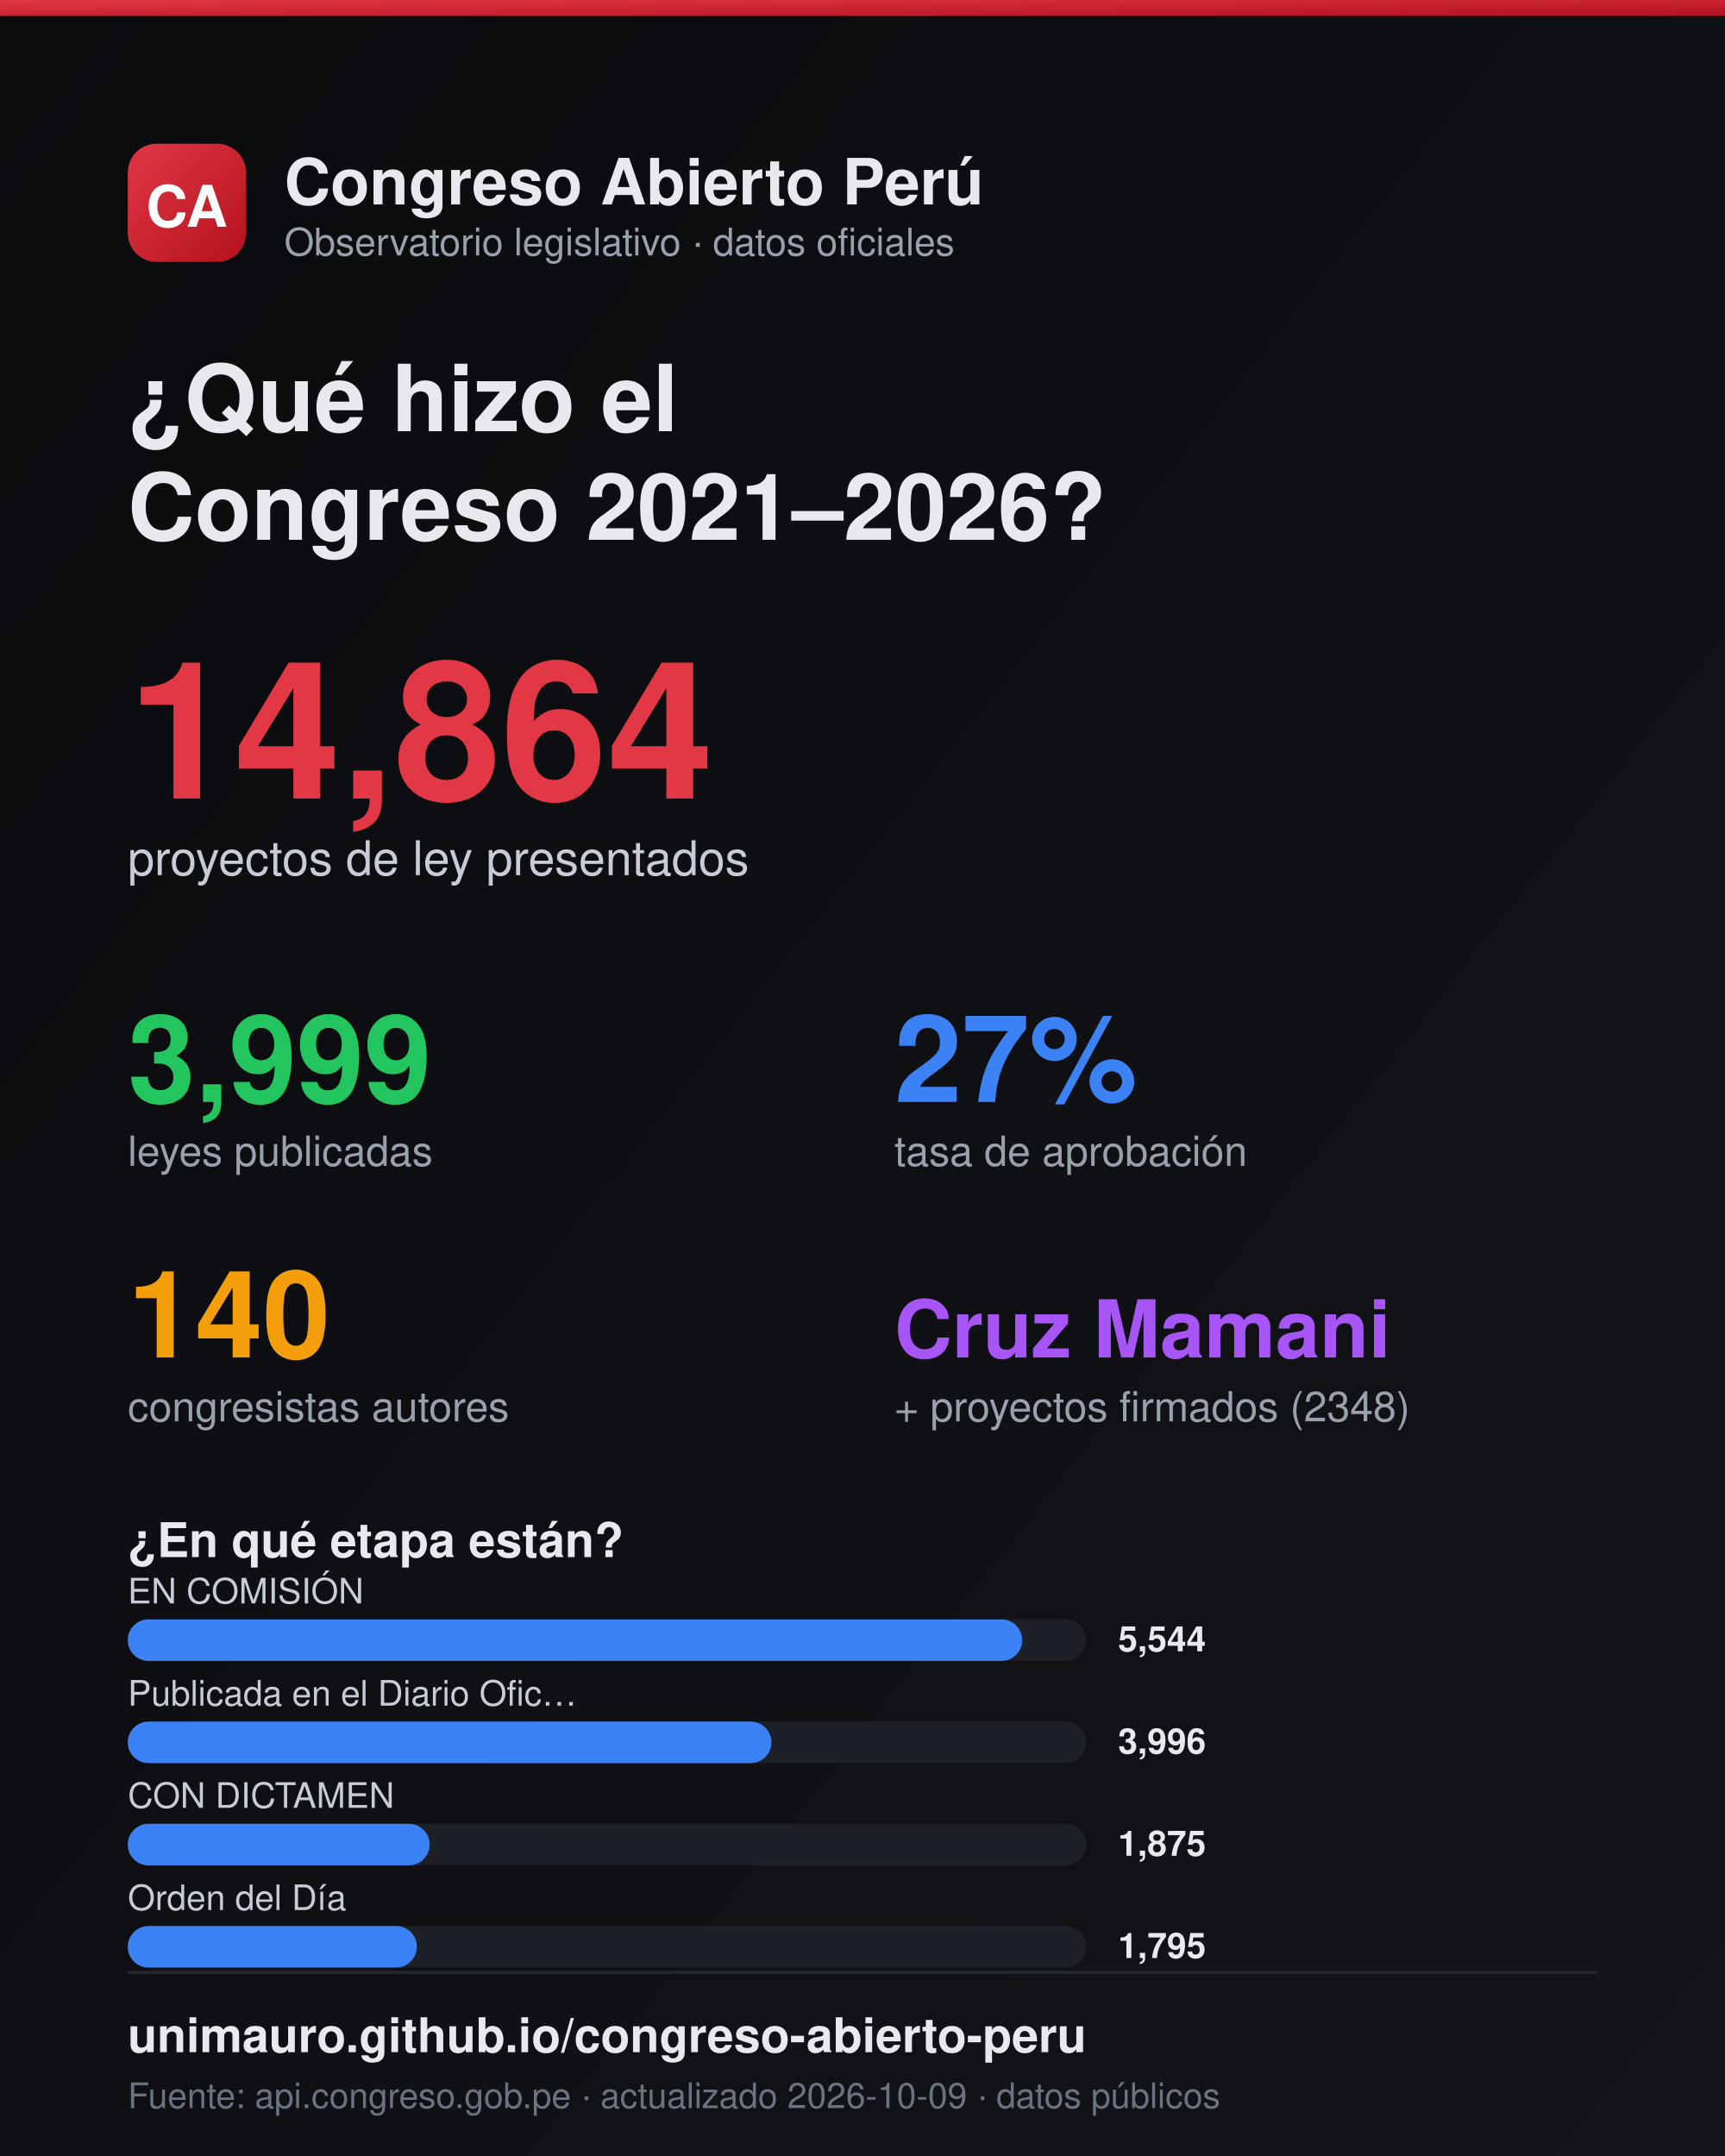
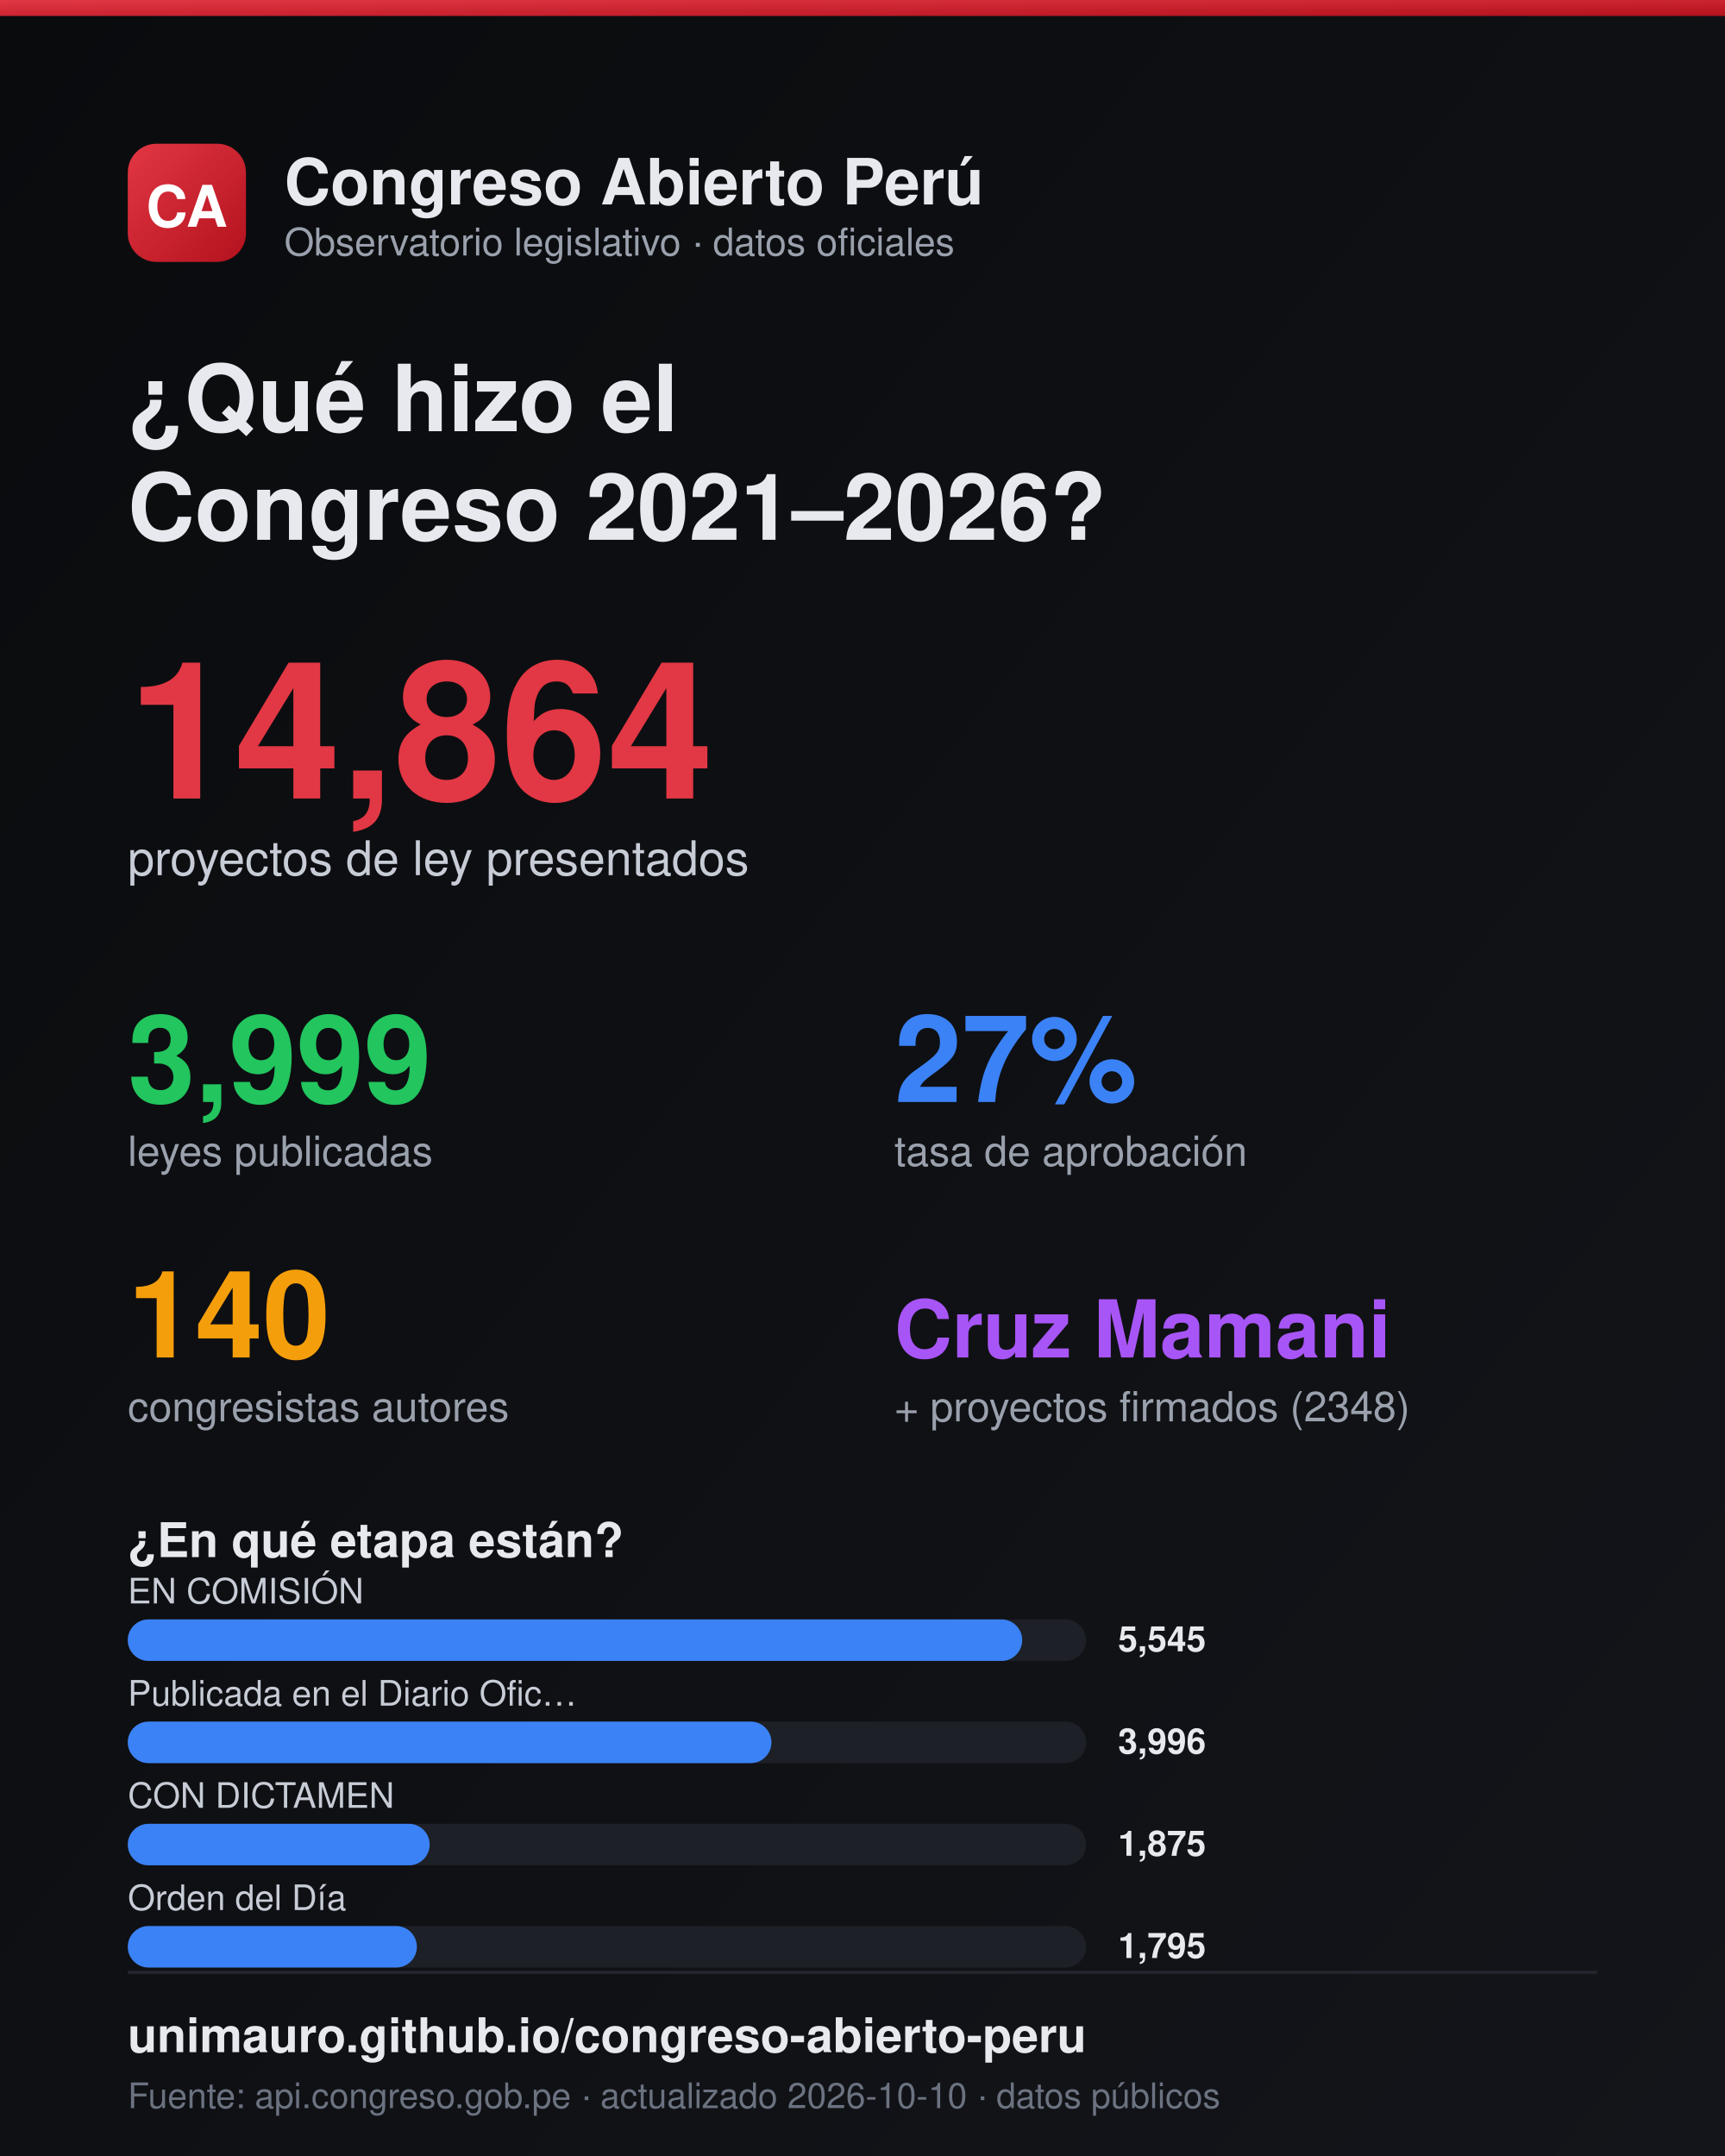
<svg xmlns="http://www.w3.org/2000/svg" width="1080" height="1350" viewBox="0 0 1080 1350">
  <defs>
    <linearGradient id="bg" x1="0" y1="0" x2="1" y2="1">
      <stop offset="0" stop-color="#0a0b0d" />
      <stop offset="1" stop-color="#14151a" />
    </linearGradient>
    <linearGradient id="logo" x1="0" y1="0" x2="1" y2="1">
      <stop offset="0" stop-color="#e23744" />
      <stop offset="1" stop-color="#b3121d" />
    </linearGradient>
  </defs>
  <rect width="1080" height="1350" fill="url(#bg)" />
  <rect x="0" y="0" width="1080" height="10" fill="url(#logo)" />
  <rect x="80" y="90" width="74" height="74" rx="18" fill="url(#logo)" />
  <text x="117" y="142" fill="#fff" font-size="36" font-weight="800" font-family="Helvetica,Arial" text-anchor="middle">CA</text>
  <text x="178" y="128" fill="#e7e9ee" font-size="40" font-weight="800" font-family="Helvetica,Arial">Congreso Abierto Perú</text>
  <text x="178" y="160" fill="#9aa1ad" font-size="24" font-family="Helvetica,Arial">Observatorio legislativo · datos oficiales</text>
  <text x="80" y="270" fill="#e7e9ee" font-size="58" font-weight="800" font-family="Helvetica,Arial">¿Qué hizo el</text>
  <text x="80" y="338" fill="#e7e9ee" font-size="58" font-weight="800" font-family="Helvetica,Arial">Congreso 2021–2026?</text>
  <text x="80" y="500" fill="#e23744" font-size="120" font-weight="800" font-family="Helvetica,Arial">14,864</text>
  <text x="80" y="548" fill="#c7ccd6" font-size="30" font-family="Helvetica,Arial">proyectos de ley presentados</text>
  <text x="80" y="690" fill="#22c55e" font-size="76" font-weight="800" font-family="Helvetica,Arial">3,999</text>
  <text x="80" y="730" fill="#9aa1ad" font-size="26" font-family="Helvetica,Arial">leyes publicadas</text>
  <text x="560" y="690" fill="#3b82f6" font-size="76" font-weight="800" font-family="Helvetica,Arial">27%</text>
  <text x="560" y="730" fill="#9aa1ad" font-size="26" font-family="Helvetica,Arial">tasa de aprobación</text>
  <text x="80" y="850" fill="#f59e0b" font-size="76" font-weight="800" font-family="Helvetica,Arial">140</text>
  <text x="80" y="890" fill="#9aa1ad" font-size="26" font-family="Helvetica,Arial">congresistas autores</text>
  <text x="560" y="850" fill="#a855f7" font-size="50" font-weight="800" font-family="Helvetica,Arial">Cruz Mamani</text>
  <text x="560" y="890" fill="#9aa1ad" font-size="26" font-family="Helvetica,Arial">+ proyectos firmados (2348)</text>
  <text x="80" y="975" fill="#e7e9ee" font-size="30" font-weight="700" font-family="Helvetica,Arial">¿En qué etapa están?</text>
  <text x="80" y="1004" fill="#c7ccd6" font-size="22" font-family="Helvetica,Arial">EN COMISIÓN</text>
  <rect x="80" y="1014" width="600" height="26" rx="13" fill="#1d2026" />
  <rect x="80" y="1014" width="560" height="26" rx="13" fill="#3b82f6" />
-   <text x="700" y="1034" fill="#e7e9ee" font-size="22" font-weight="700" font-family="Helvetica,Arial">5,544</text>
+   <text x="700" y="1034" fill="#e7e9ee" font-size="22" font-weight="700" font-family="Helvetica,Arial">5,545</text>
  <text x="80" y="1068" fill="#c7ccd6" font-size="22" font-family="Helvetica,Arial">Publicada en el Diario Ofic…</text>
  <rect x="80" y="1078" width="600" height="26" rx="13" fill="#1d2026" />
  <rect x="80" y="1078" width="403" height="26" rx="13" fill="#3b82f6" />
  <text x="700" y="1098" fill="#e7e9ee" font-size="22" font-weight="700" font-family="Helvetica,Arial">3,996</text>
  <text x="80" y="1132" fill="#c7ccd6" font-size="22" font-family="Helvetica,Arial">CON DICTAMEN</text>
  <rect x="80" y="1142" width="600" height="26" rx="13" fill="#1d2026" />
  <rect x="80" y="1142" width="189" height="26" rx="13" fill="#3b82f6" />
  <text x="700" y="1162" fill="#e7e9ee" font-size="22" font-weight="700" font-family="Helvetica,Arial">1,875</text>
  <text x="80" y="1196" fill="#c7ccd6" font-size="22" font-family="Helvetica,Arial">Orden del Día</text>
  <rect x="80" y="1206" width="600" height="26" rx="13" fill="#1d2026" />
  <rect x="80" y="1206" width="181" height="26" rx="13" fill="#3b82f6" />
  <text x="700" y="1226" fill="#e7e9ee" font-size="22" font-weight="700" font-family="Helvetica,Arial">1,795</text>
  <line x1="80" y1="1235" x2="1000" y2="1235" stroke="#23262e" stroke-width="2" />
  <text x="80" y="1285" fill="#e7e9ee" font-size="30" font-weight="700" font-family="Helvetica,Arial">unimauro.github.io/congreso-abierto-peru</text>
-   <text x="80" y="1320" fill="#6b7280" font-size="22" font-family="Helvetica,Arial">Fuente: api.congreso.gob.pe · actualizado 2026-10-09 · datos públicos</text>
+   <text x="80" y="1320" fill="#6b7280" font-size="22" font-family="Helvetica,Arial">Fuente: api.congreso.gob.pe · actualizado 2026-10-10 · datos públicos</text>
</svg>
